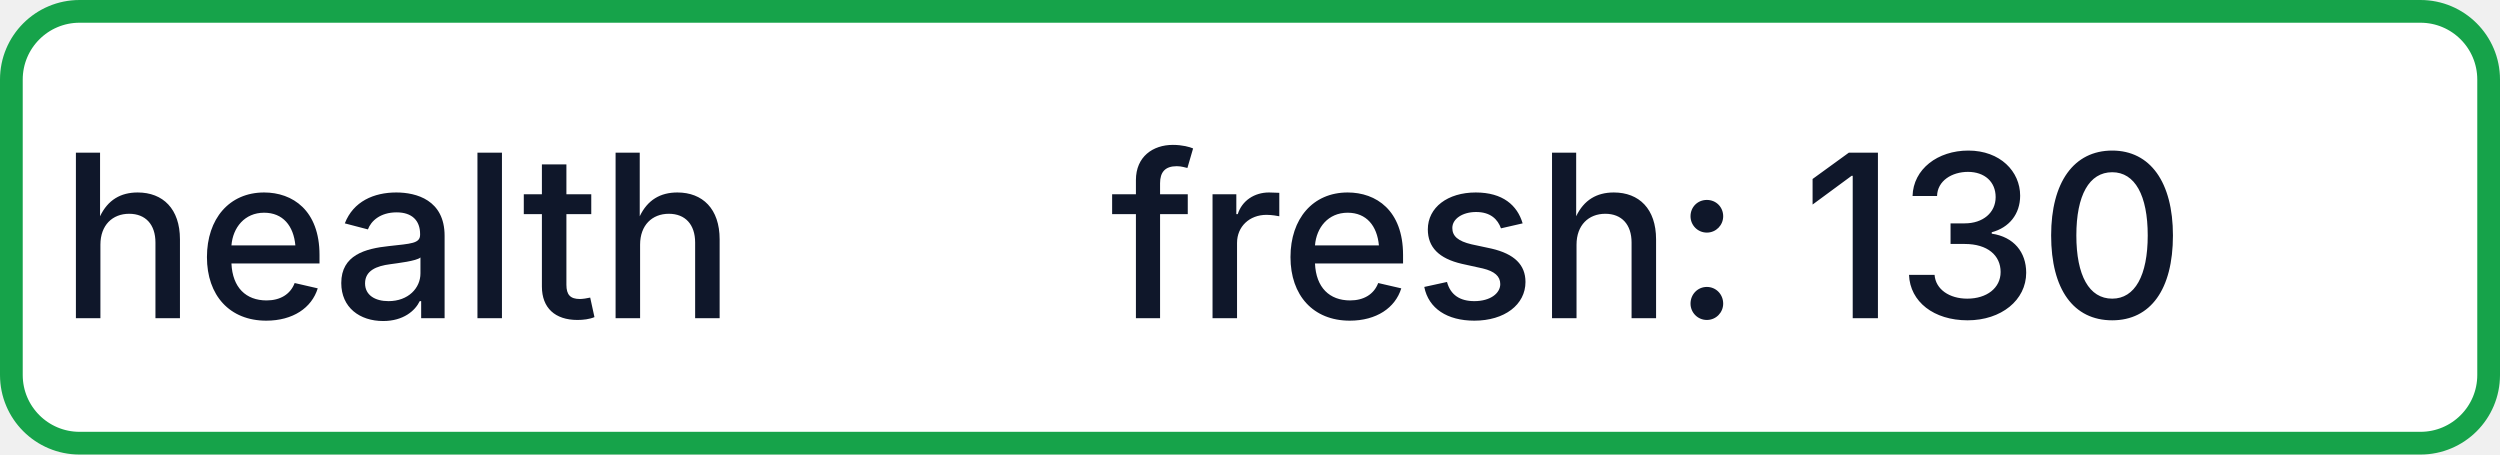
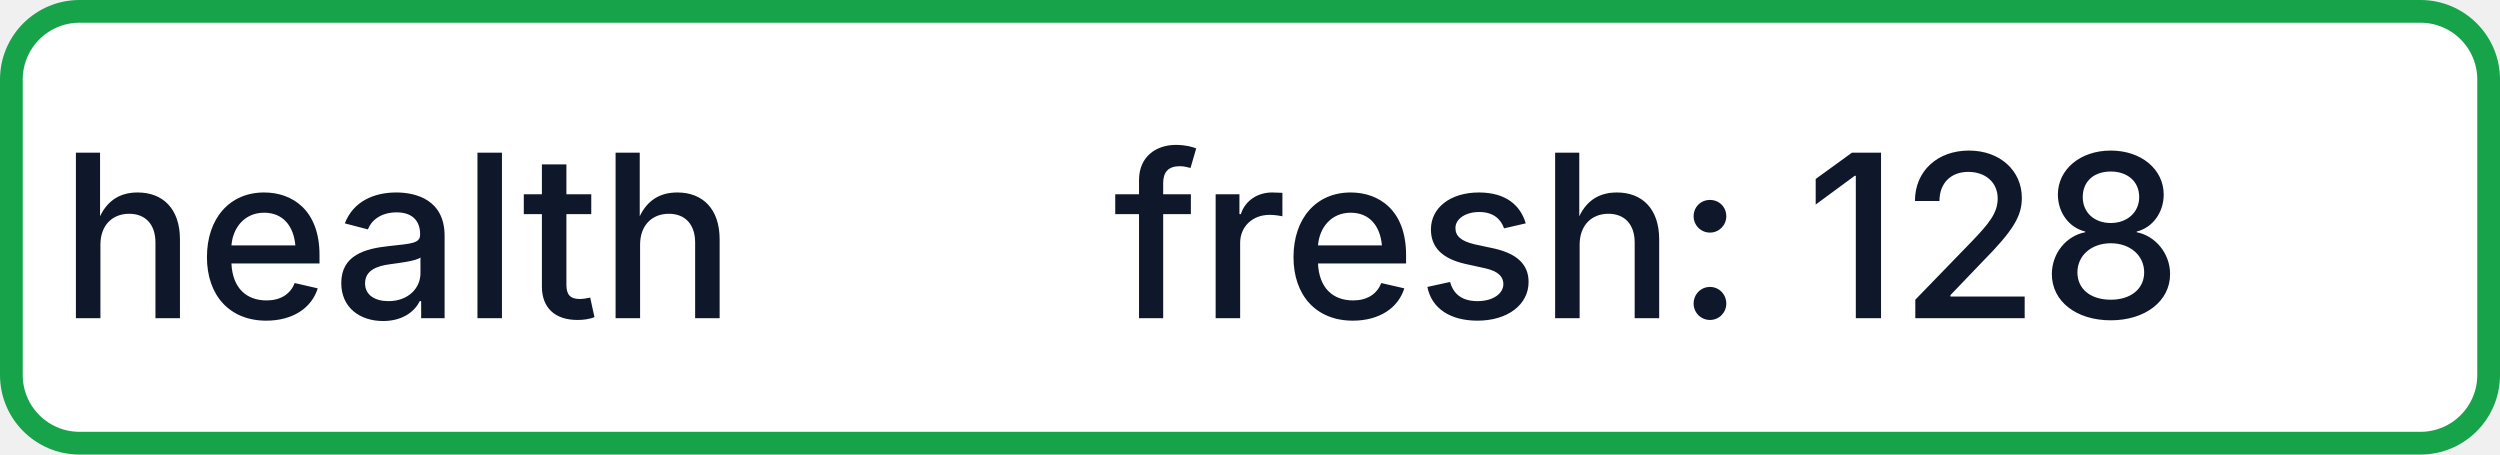
- <svg xmlns="http://www.w3.org/2000/svg" width="110" height="20" role="img" aria-label="health: fresh: 130">
+ <svg xmlns="http://www.w3.org/2000/svg" width="110" height="20" role="img" aria-label="health: fresh: 128">
  <rect x="0.5" y="0.5" width="109" height="19" rx="3" fill="#FFFFFF" stroke="#16A34A" stroke-width="1" />
  <g fill="#0F172A" text-anchor="middle" font-family="-apple-system,BlinkMacSystemFont,Segoe UI,sans-serif" font-size="10" font-weight="500">
    <text x="17.5" y="14">health</text>
-     <text x="72.5" y="14" textLength="68" lengthAdjust="spacingAndGlyphs">fresh: 130</text>
+     <text x="72.5" y="14" textLength="68" lengthAdjust="spacingAndGlyphs">fresh: 128</text>
  </g>
</svg>
